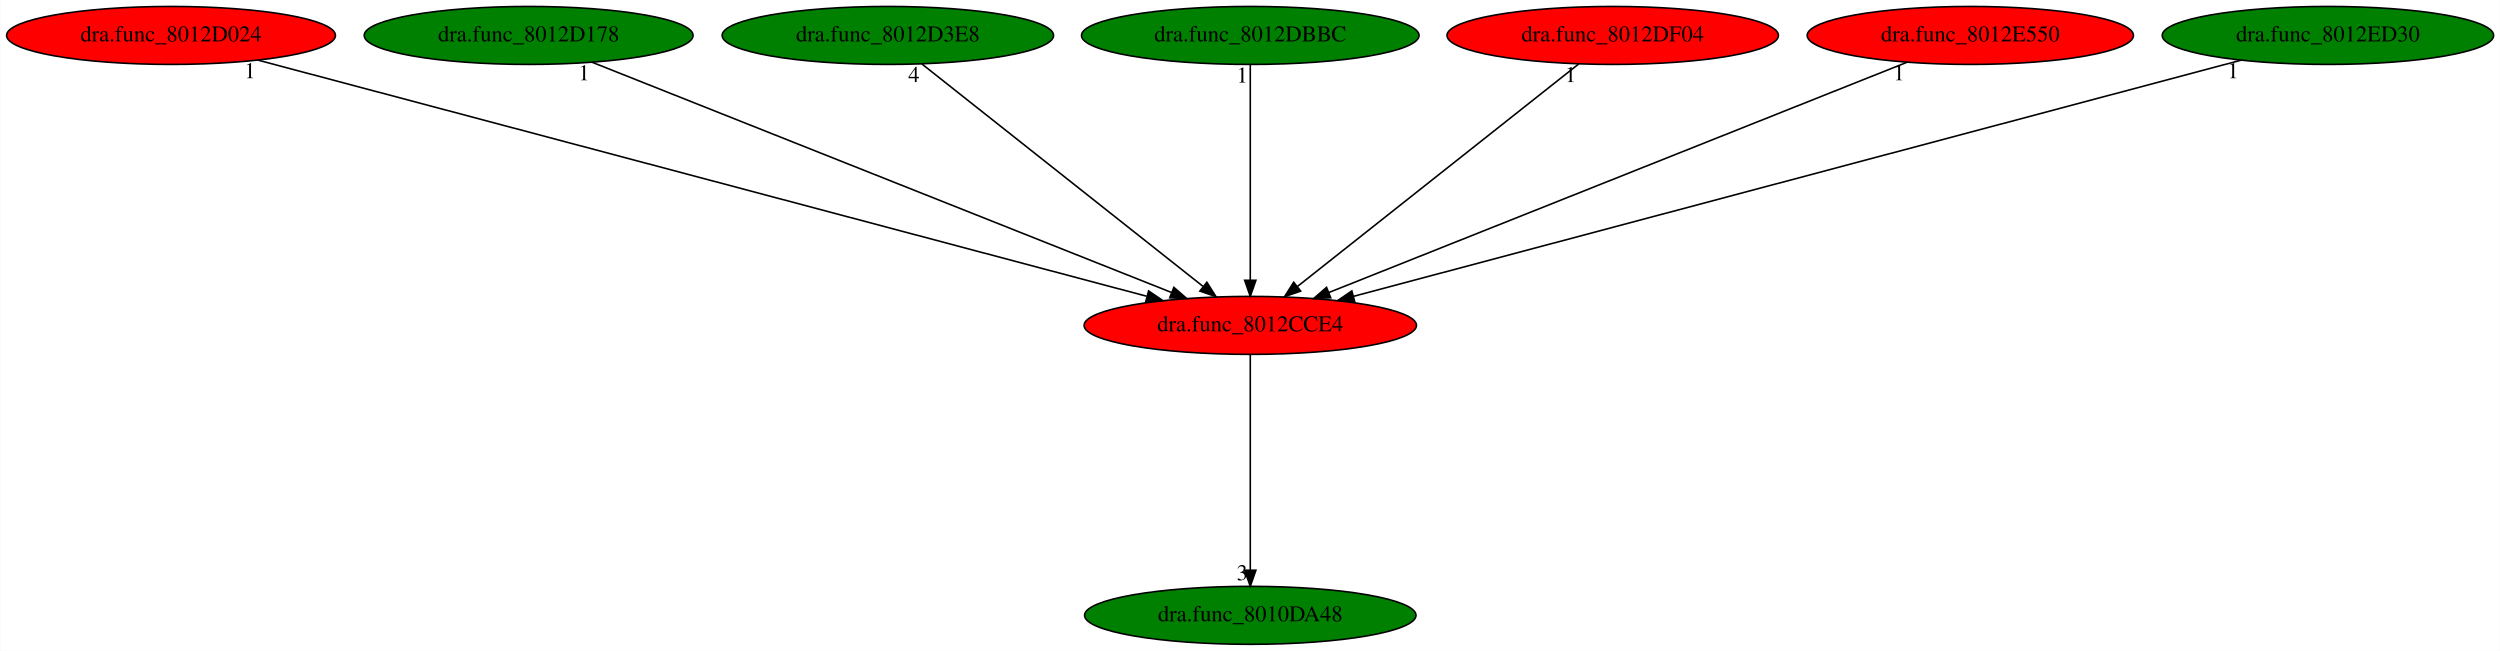
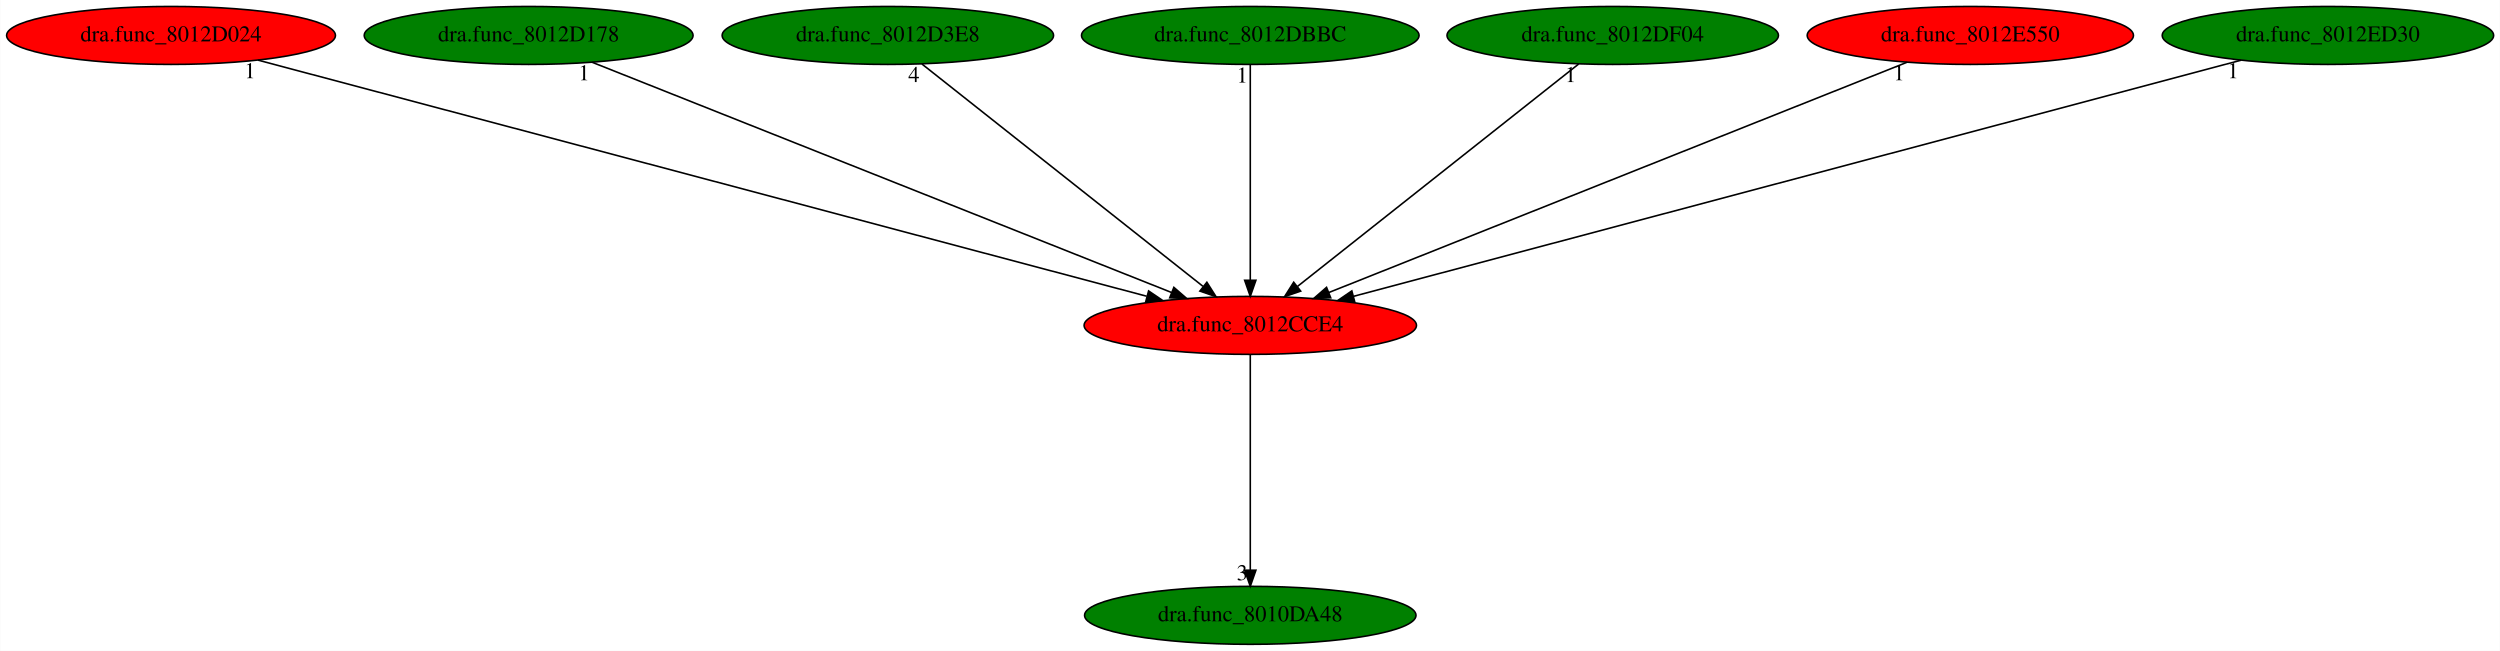
<svg xmlns="http://www.w3.org/2000/svg" xmlns:xlink="http://www.w3.org/1999/xlink" width="1552pt" height="404pt" viewBox="0.00 0.00 1551.73 404.00">
  <g id="graph0" class="graph" transform="scale(1 1) rotate(0) translate(4 400)">
    <polygon fill="white" stroke="transparent" points="-4,4 -4,-400 1547.73,-400 1547.73,4 -4,4" />
    <g id="node1" class="node">
      <ellipse fill="red" stroke="black" cx="772.04" cy="-198" rx="103.18" ry="18" />
      <text text-anchor="middle" x="772.04" y="-194.3" font-family="Times,serif" font-size="14.00">dra.func_8012CCE4</text>
    </g>
    <g id="node2" class="node">
      <g id="a_node2">
        <a xlink:href="dra.func_8010DA48.svg" xlink:title="dra.func_8010DA48">
          <ellipse fill="green" stroke="black" cx="772.04" cy="-18" rx="102.88" ry="18" />
          <text text-anchor="middle" x="772.04" y="-14.3" font-family="Times,serif" font-size="14.00">dra.func_8010DA48</text>
        </a>
      </g>
    </g>
    <g id="edge1" class="edge">
      <path fill="none" stroke="black" d="M772.04,-179.93C772.04,-148.97 772.04,-83.3 772.04,-46.13" />
      <polygon fill="black" stroke="black" points="775.54,-46.02 772.04,-36.02 768.54,-46.02 775.54,-46.02" />
      <text text-anchor="middle" x="767.04" y="-39.82" font-family="Times,serif" font-size="14.00">3</text>
    </g>
    <g id="node3" class="node">
      <g id="a_node3">
        <a xlink:href="dra.func_8012D024.svg" xlink:title="dra.func_8012D024">
          <ellipse fill="red" stroke="black" cx="102.04" cy="-378" rx="102.08" ry="18" />
          <text text-anchor="middle" x="102.04" y="-374.3" font-family="Times,serif" font-size="14.00">dra.func_8012D024</text>
        </a>
      </g>
    </g>
    <g id="edge2" class="edge">
      <path fill="none" stroke="black" d="M156.02,-362.66C278.33,-330.16 576.17,-251.04 707.74,-216.08" />
      <polygon fill="black" stroke="black" points="708.92,-219.39 717.68,-213.44 707.12,-212.63 708.92,-219.39" />
      <text text-anchor="middle" x="151.02" y="-351.46" font-family="Times,serif" font-size="14.00">1</text>
    </g>
    <g id="node4" class="node">
      <g id="a_node4">
        <a xlink:href="dra.func_8012D178.svg" xlink:title="dra.func_8012D178">
          <ellipse fill="green" stroke="black" cx="324.04" cy="-378" rx="102.08" ry="18" />
          <text text-anchor="middle" x="324.04" y="-374.3" font-family="Times,serif" font-size="14.00">dra.func_8012D178</text>
        </a>
      </g>
    </g>
    <g id="edge3" class="edge">
      <path fill="none" stroke="black" d="M363.41,-361.36C445.29,-328.82 633.79,-253.93 723.23,-218.39" />
      <polygon fill="black" stroke="black" points="724.6,-221.61 732.61,-214.67 722.02,-215.11 724.6,-221.61" />
      <text text-anchor="middle" x="358.41" y="-350.16" font-family="Times,serif" font-size="14.00">1</text>
    </g>
    <g id="node5" class="node">
      <g id="a_node5">
        <a xlink:href="dra.func_8012D3E8.svg" xlink:title="dra.func_8012D3E8">
          <ellipse fill="green" stroke="black" cx="547.04" cy="-378" rx="102.88" ry="18" />
          <text text-anchor="middle" x="547.04" y="-374.3" font-family="Times,serif" font-size="14.00">dra.func_8012D3E8</text>
        </a>
      </g>
    </g>
    <g id="edge4" class="edge">
      <path fill="none" stroke="black" d="M568.21,-360.25C608.58,-328.32 696.65,-258.65 742.68,-222.23" />
      <polygon fill="black" stroke="black" points="745.09,-224.78 750.77,-215.83 740.75,-219.29 745.09,-224.78" />
      <text text-anchor="middle" x="563.21" y="-349.05" font-family="Times,serif" font-size="14.00">4</text>
    </g>
    <g id="node6" class="node">
      <g id="a_node6">
        <a xlink:href="dra.func_8012DBBC.svg" xlink:title="dra.func_8012DBBC">
          <ellipse fill="green" stroke="black" cx="772.04" cy="-378" rx="104.78" ry="18" />
          <text text-anchor="middle" x="772.04" y="-374.3" font-family="Times,serif" font-size="14.00">dra.func_8012DBBC</text>
        </a>
      </g>
    </g>
    <g id="edge5" class="edge">
      <path fill="none" stroke="black" d="M772.04,-359.93C772.04,-328.97 772.04,-263.3 772.04,-226.13" />
      <polygon fill="black" stroke="black" points="775.54,-226.02 772.04,-216.02 768.54,-226.02 775.54,-226.02" />
      <text text-anchor="middle" x="767.04" y="-348.73" font-family="Times,serif" font-size="14.00">1</text>
    </g>
    <g id="node7" class="node">
      <g id="a_node7">
        <a xlink:href="dra.func_8012DF04.svg" xlink:title="dra.func_8012DF04">
-           <ellipse fill="red" stroke="black" cx="997.04" cy="-378" rx="102.88" ry="18" />
+           <ellipse fill="green" stroke="black" cx="997.04" cy="-378" rx="102.88" ry="18" />
          <text text-anchor="middle" x="997.04" y="-374.3" font-family="Times,serif" font-size="14.00">dra.func_8012DF04</text>
        </a>
      </g>
    </g>
    <g id="edge6" class="edge">
      <path fill="none" stroke="black" d="M975.87,-360.25C935.5,-328.32 847.44,-258.65 801.4,-222.23" />
      <polygon fill="black" stroke="black" points="803.33,-219.29 793.32,-215.83 798.99,-224.78 803.33,-219.29" />
      <text text-anchor="middle" x="970.87" y="-349.05" font-family="Times,serif" font-size="14.00">1</text>
    </g>
    <g id="node8" class="node">
      <g id="a_node8">
        <a xlink:href="dra.func_8012E550.svg" xlink:title="dra.func_8012E550">
          <ellipse fill="red" stroke="black" cx="1219.04" cy="-378" rx="101.28" ry="18" />
          <text text-anchor="middle" x="1219.04" y="-374.3" font-family="Times,serif" font-size="14.00">dra.func_8012E550</text>
        </a>
      </g>
    </g>
    <g id="edge7" class="edge">
      <path fill="none" stroke="black" d="M1179.76,-361.36C1098.06,-328.82 909.98,-253.93 820.74,-218.39" />
      <polygon fill="black" stroke="black" points="821.97,-215.12 811.39,-214.67 819.38,-221.62 821.97,-215.12" />
      <text text-anchor="middle" x="1174.76" y="-350.16" font-family="Times,serif" font-size="14.00">1</text>
    </g>
    <g id="node9" class="node">
      <g id="a_node9">
        <a xlink:href="dra.func_8012ED30.svg" xlink:title="dra.func_8012ED30">
          <ellipse fill="green" stroke="black" cx="1441.04" cy="-378" rx="102.88" ry="18" />
          <text text-anchor="middle" x="1441.04" y="-374.3" font-family="Times,serif" font-size="14.00">dra.func_8012ED30</text>
        </a>
      </g>
    </g>
    <g id="edge8" class="edge">
      <path fill="none" stroke="black" d="M1387.14,-362.66C1265.01,-330.16 967.62,-251.04 836.24,-216.08" />
      <polygon fill="black" stroke="black" points="836.88,-212.63 826.32,-213.44 835.08,-219.4 836.88,-212.63" />
      <text text-anchor="middle" x="1382.14" y="-351.46" font-family="Times,serif" font-size="14.00">1</text>
    </g>
  </g>
</svg>
